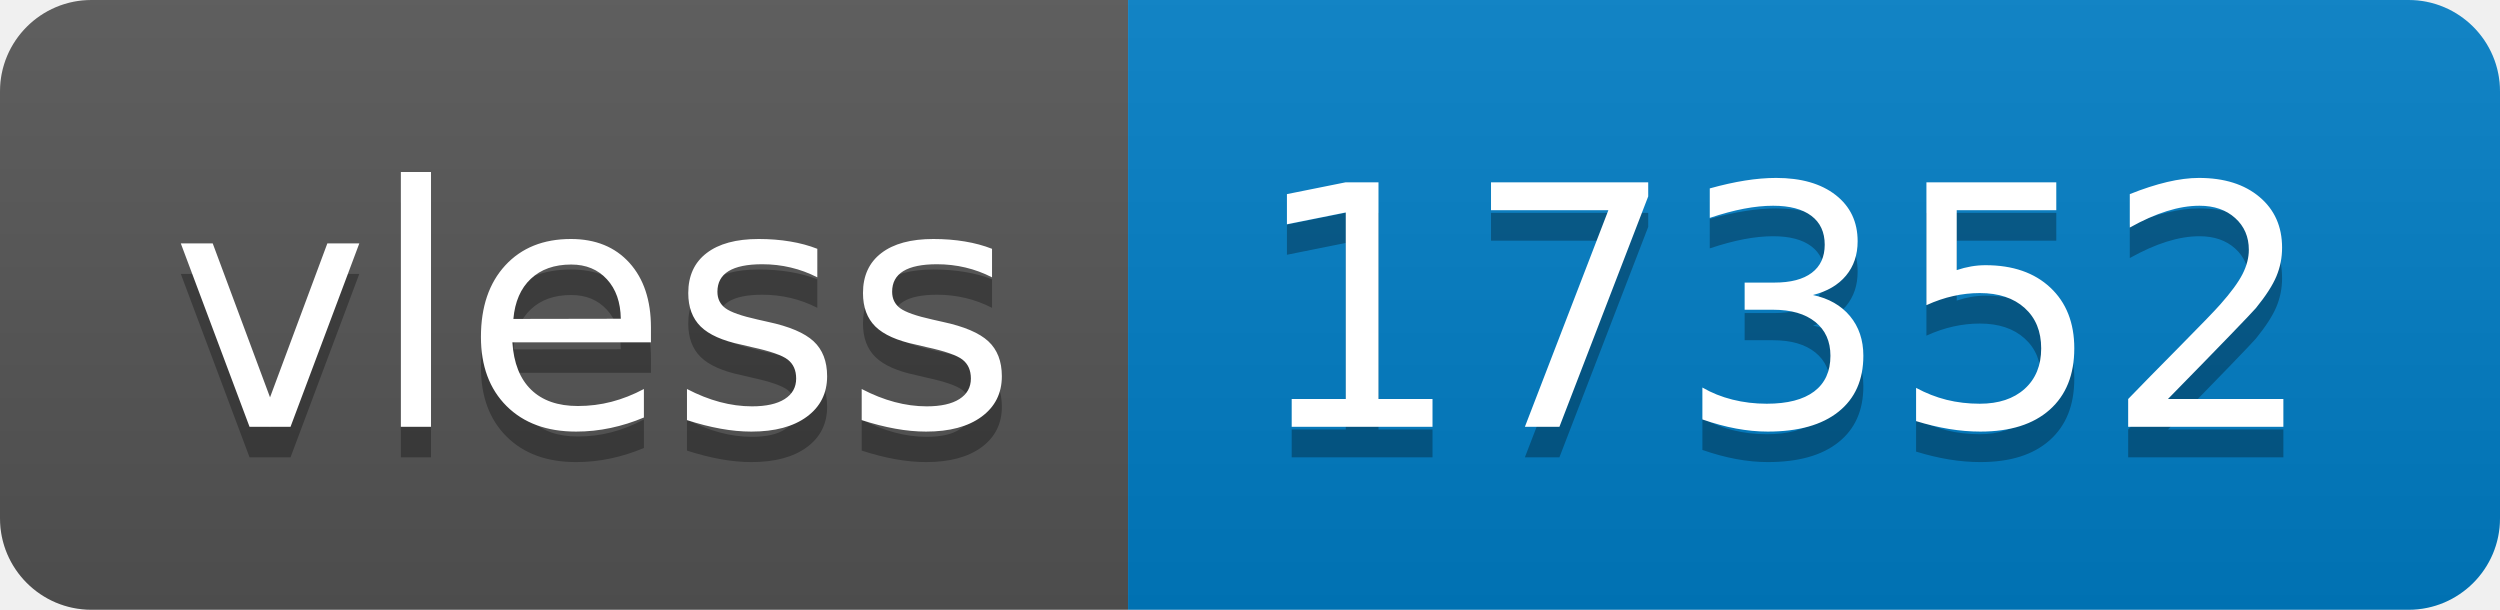
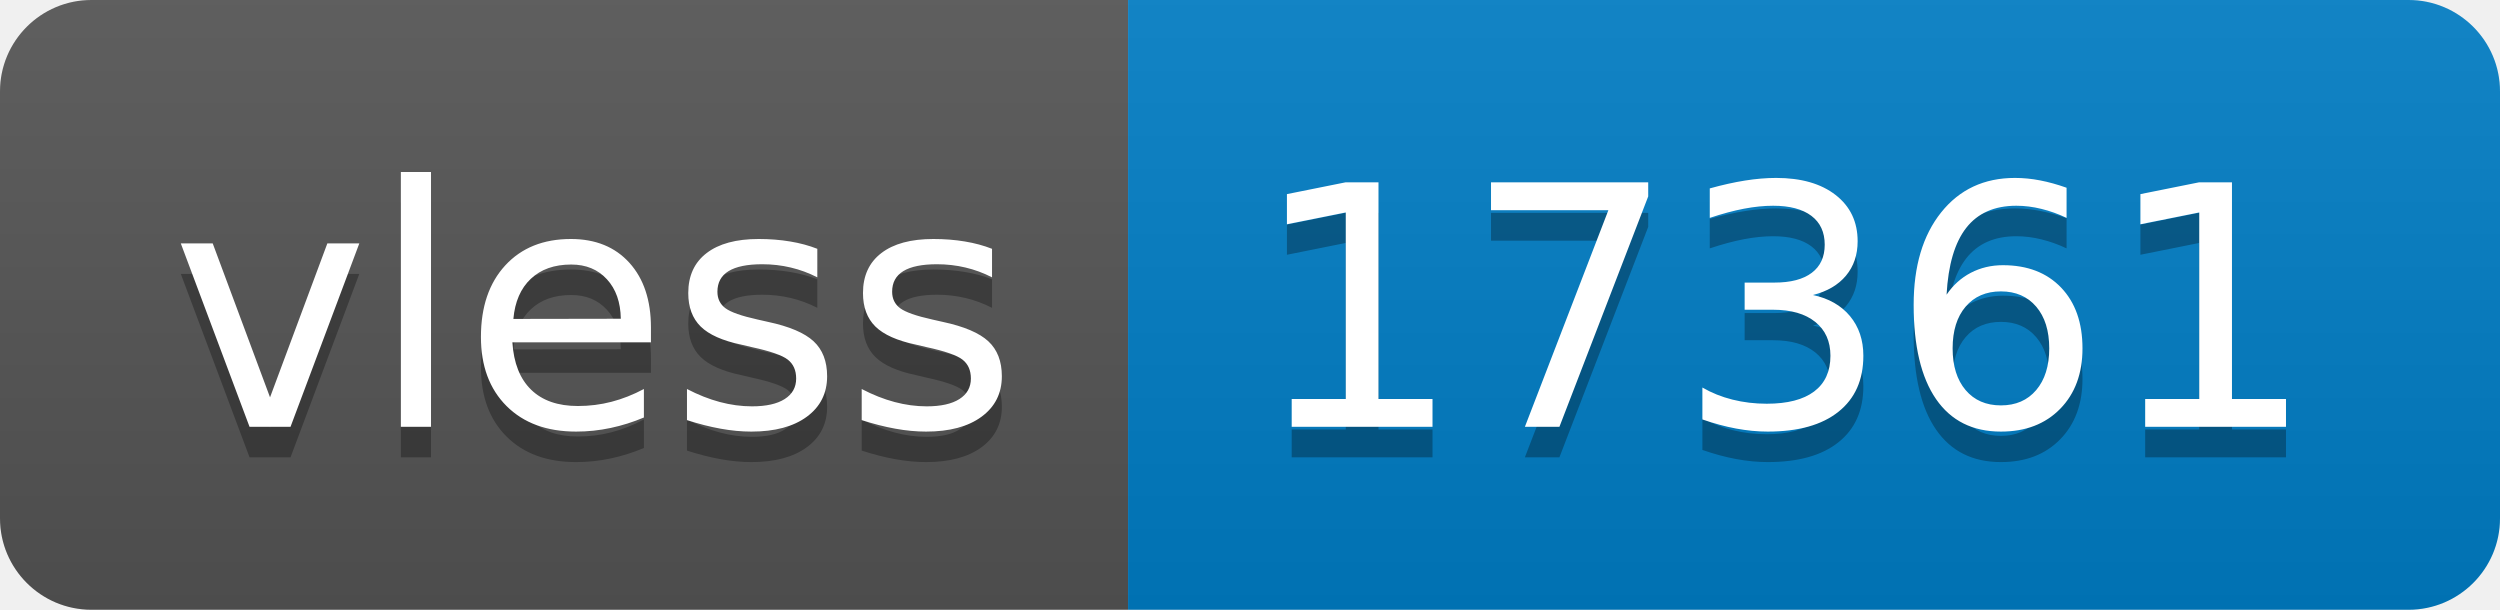
- <svg xmlns="http://www.w3.org/2000/svg" width="82" height="20" role="img" aria-label="vless: 17352">
+ <svg xmlns="http://www.w3.org/2000/svg" width="82" height="20" role="img" aria-label="vless: 17361">
  <linearGradient id="s" x2="0" y2="100%">
    <stop offset="0" stop-color="#bbb" stop-opacity=".1" />
    <stop offset="1" stop-opacity=".1" />
  </linearGradient>
  <clipPath id="r">
    <rect width="82" height="20" rx="3" fill="#fff" />
  </clipPath>
  <g clip-path="url(#r)">
    <rect width="37" height="20" fill="#555" />
    <rect x="37" width="45" height="20" fill="#007ec6" />
    <rect width="82" height="20" fill="url(#s)" />
  </g>
  <g fill="#fff" text-anchor="middle" font-family="Verdana,Geneva,DejaVu Sans,sans-serif" text-rendering="geometricPrecision" font-size="110">
    <text aria-hidden="true" x="195" y="150" fill="#010101" fill-opacity=".3" transform="scale(.1)" textLength="270">vless</text>
    <text x="195" y="140" transform="scale(.1)" fill="#fff" textLength="270">vless</text>
-     <text aria-hidden="true" x="585" y="150" fill="#010101" fill-opacity=".3" transform="scale(.1)" textLength="350">17352</text>
-     <text x="585" y="140" transform="scale(.1)" fill="#fff" textLength="350">17352</text>
+     <text aria-hidden="true" x="585" y="150" fill="#010101" fill-opacity=".3" transform="scale(.1)" textLength="350">17361</text>
+     <text x="585" y="140" transform="scale(.1)" fill="#fff" textLength="350">17361</text>
  </g>
</svg>
